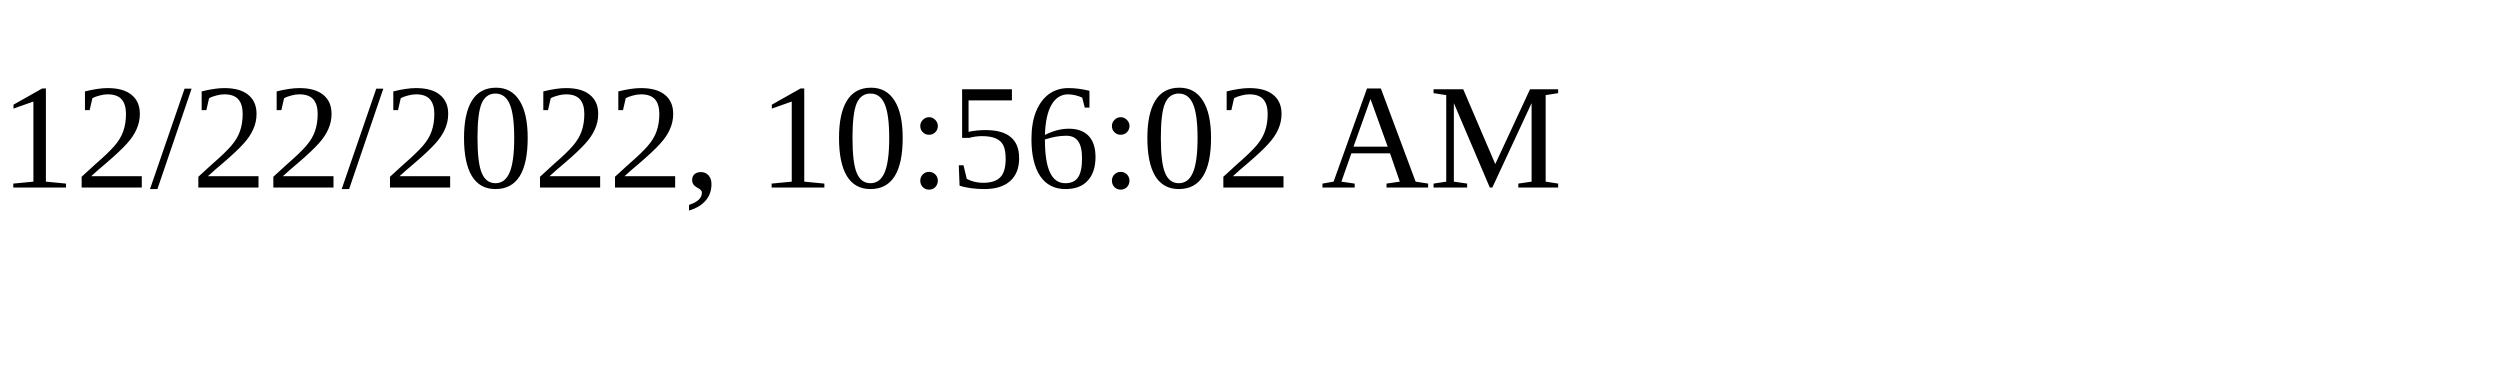
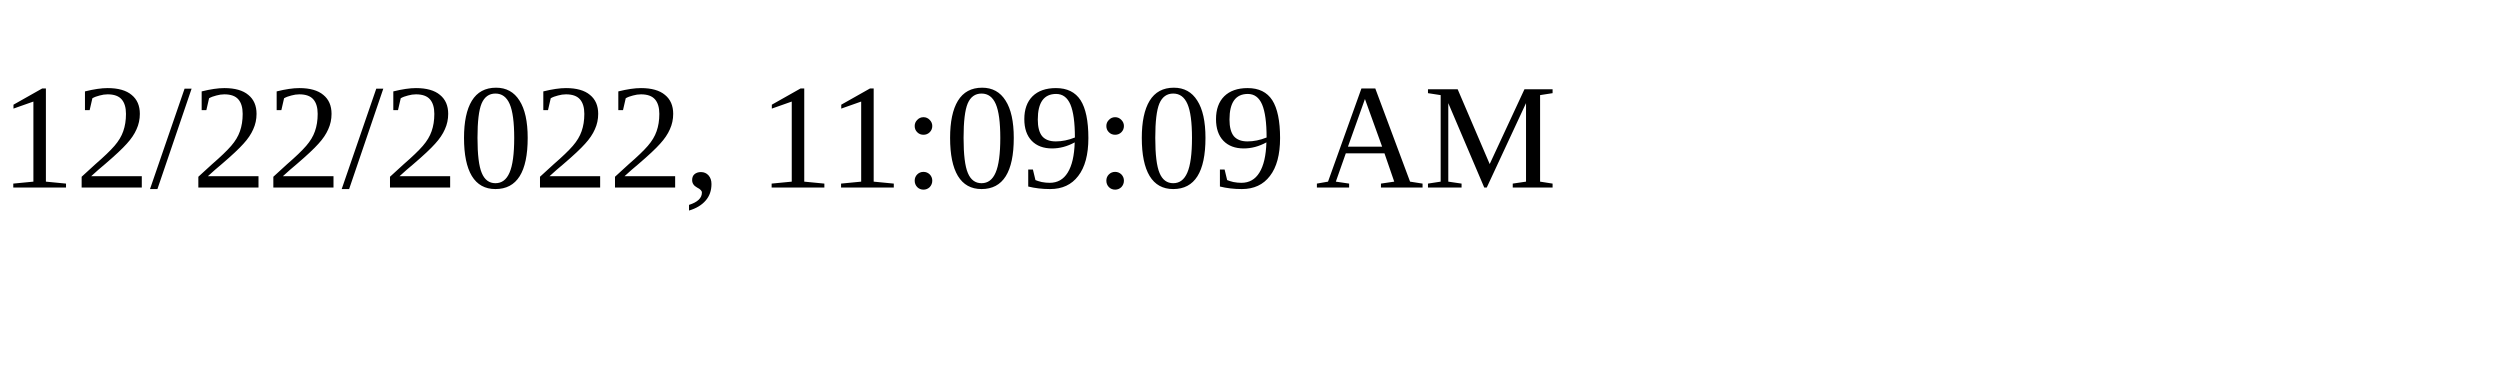
<svg xmlns="http://www.w3.org/2000/svg" height="30" width="200">
-   <text x="0" y="15">12/22/2022, 10:56:02 AM</text>
+   <text x="0" y="15">12/22/2022, 11:09:09 AM</text>
</svg>
